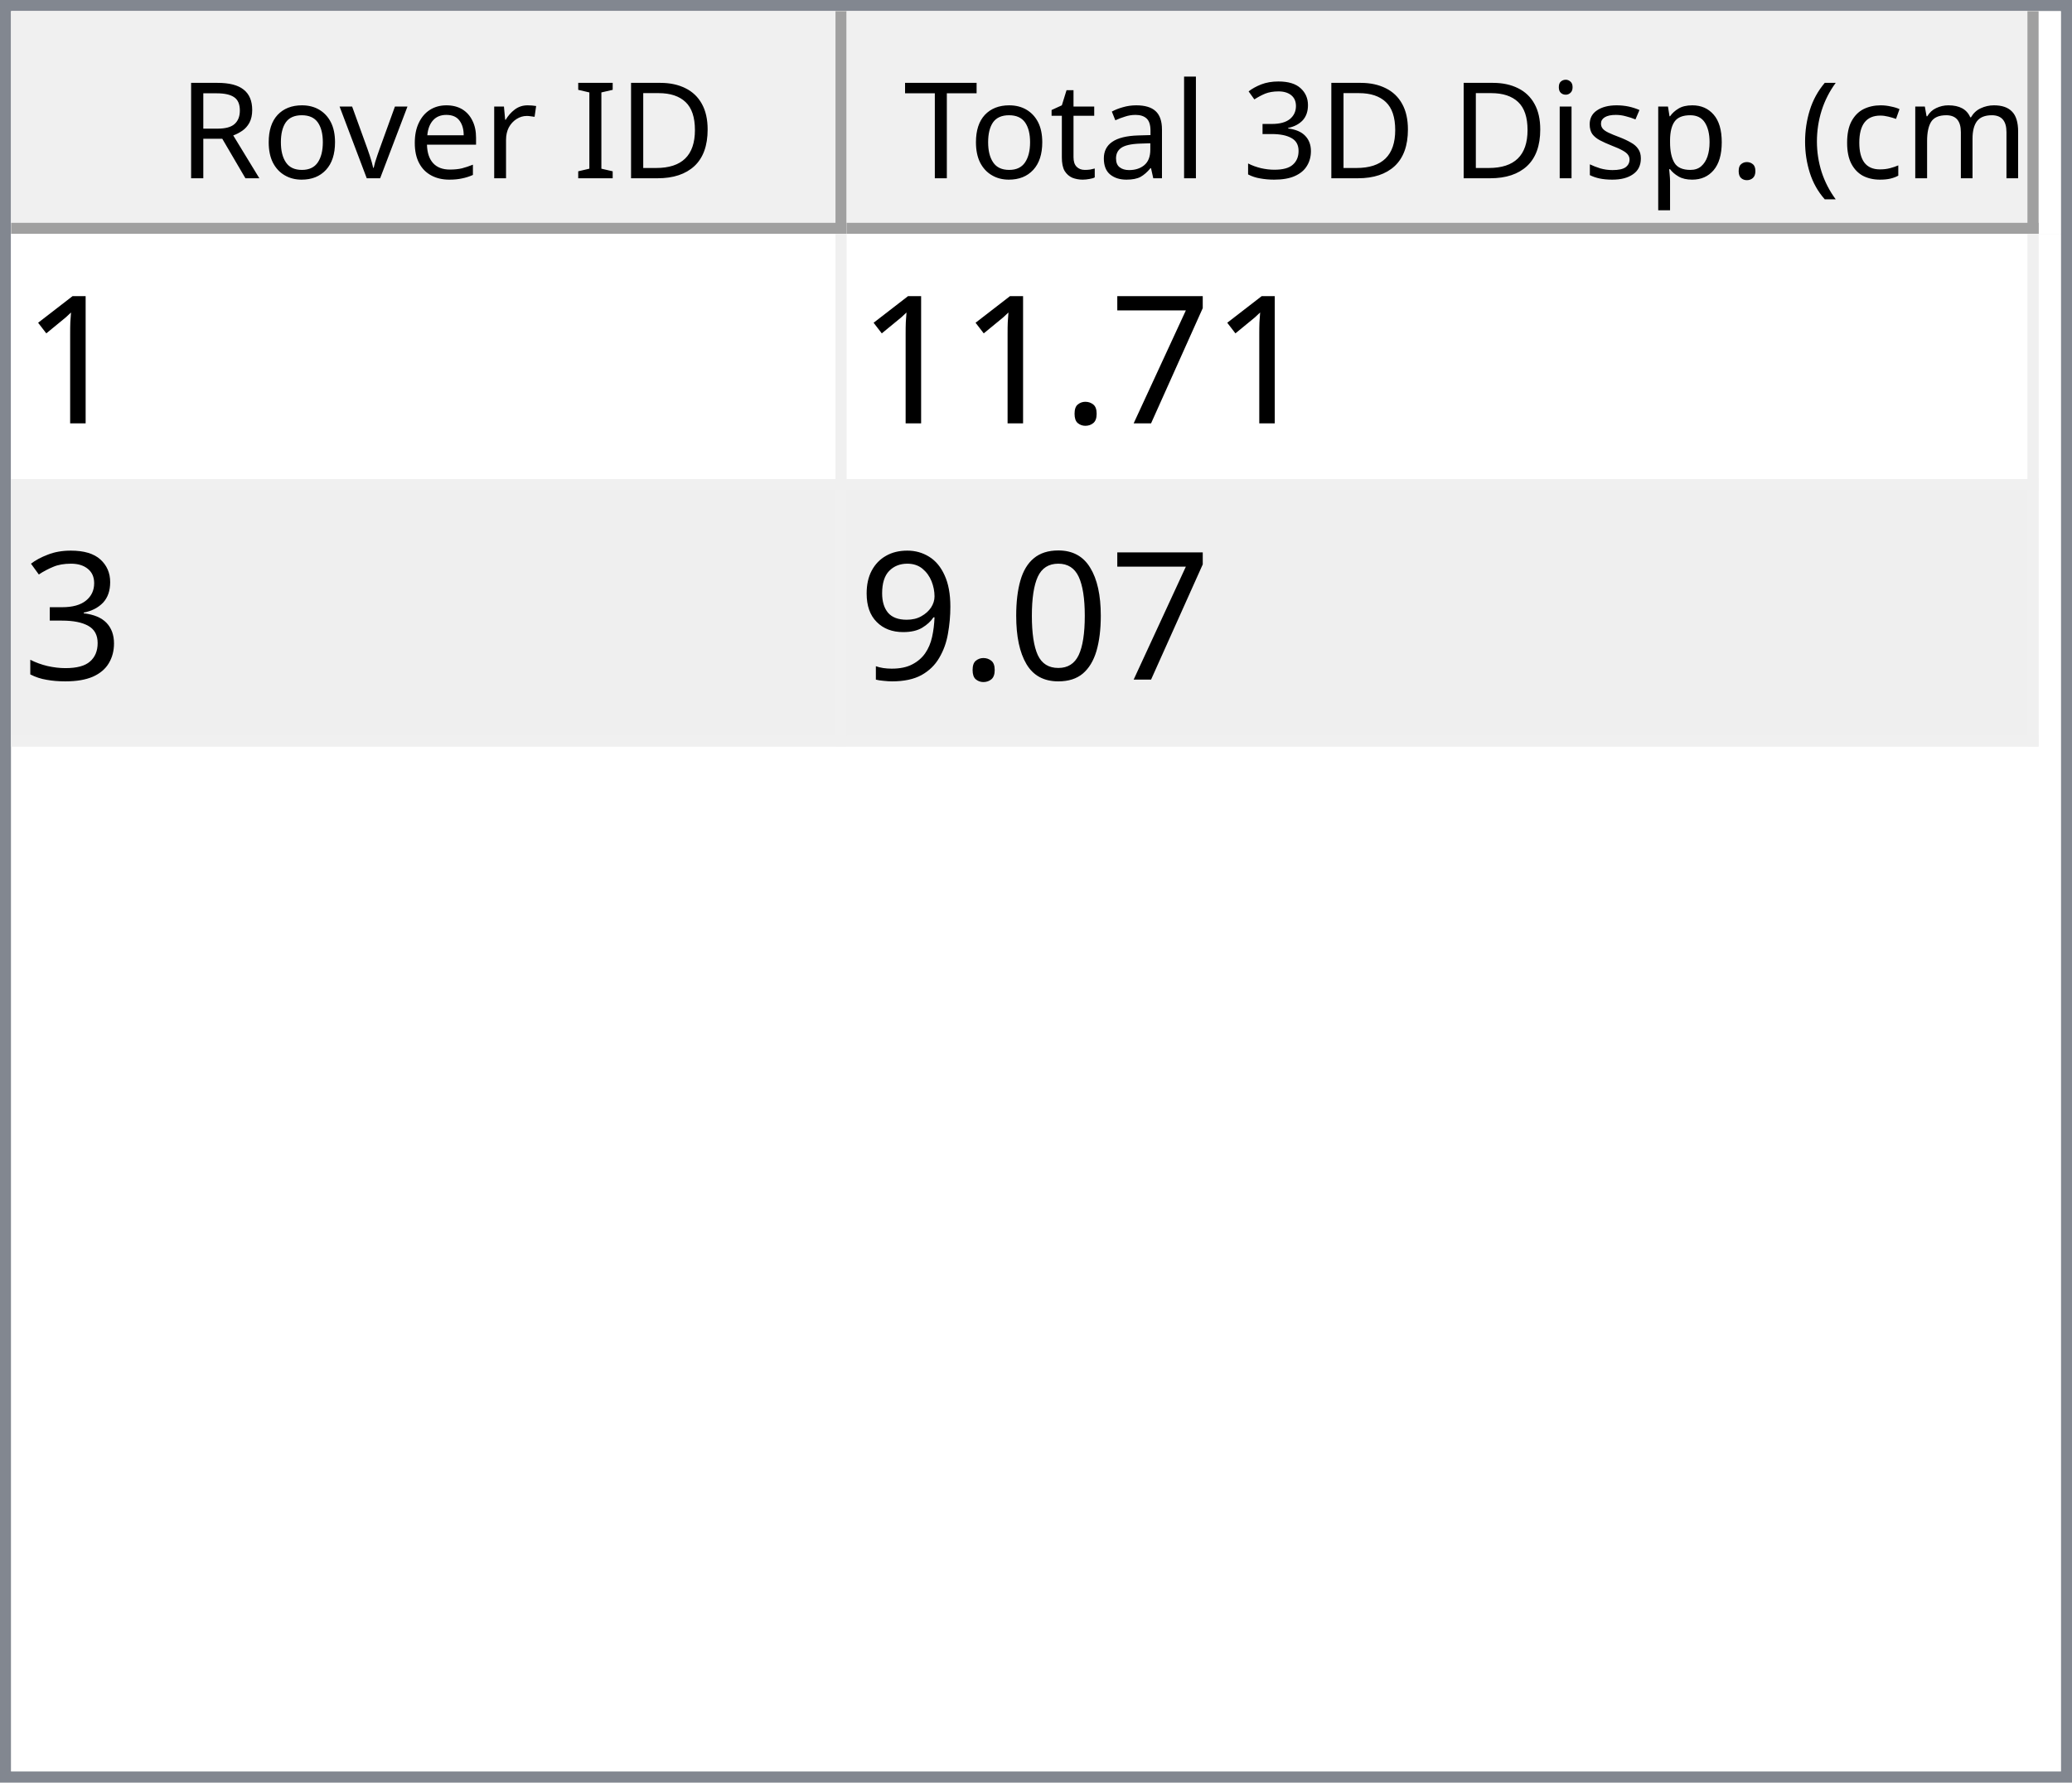
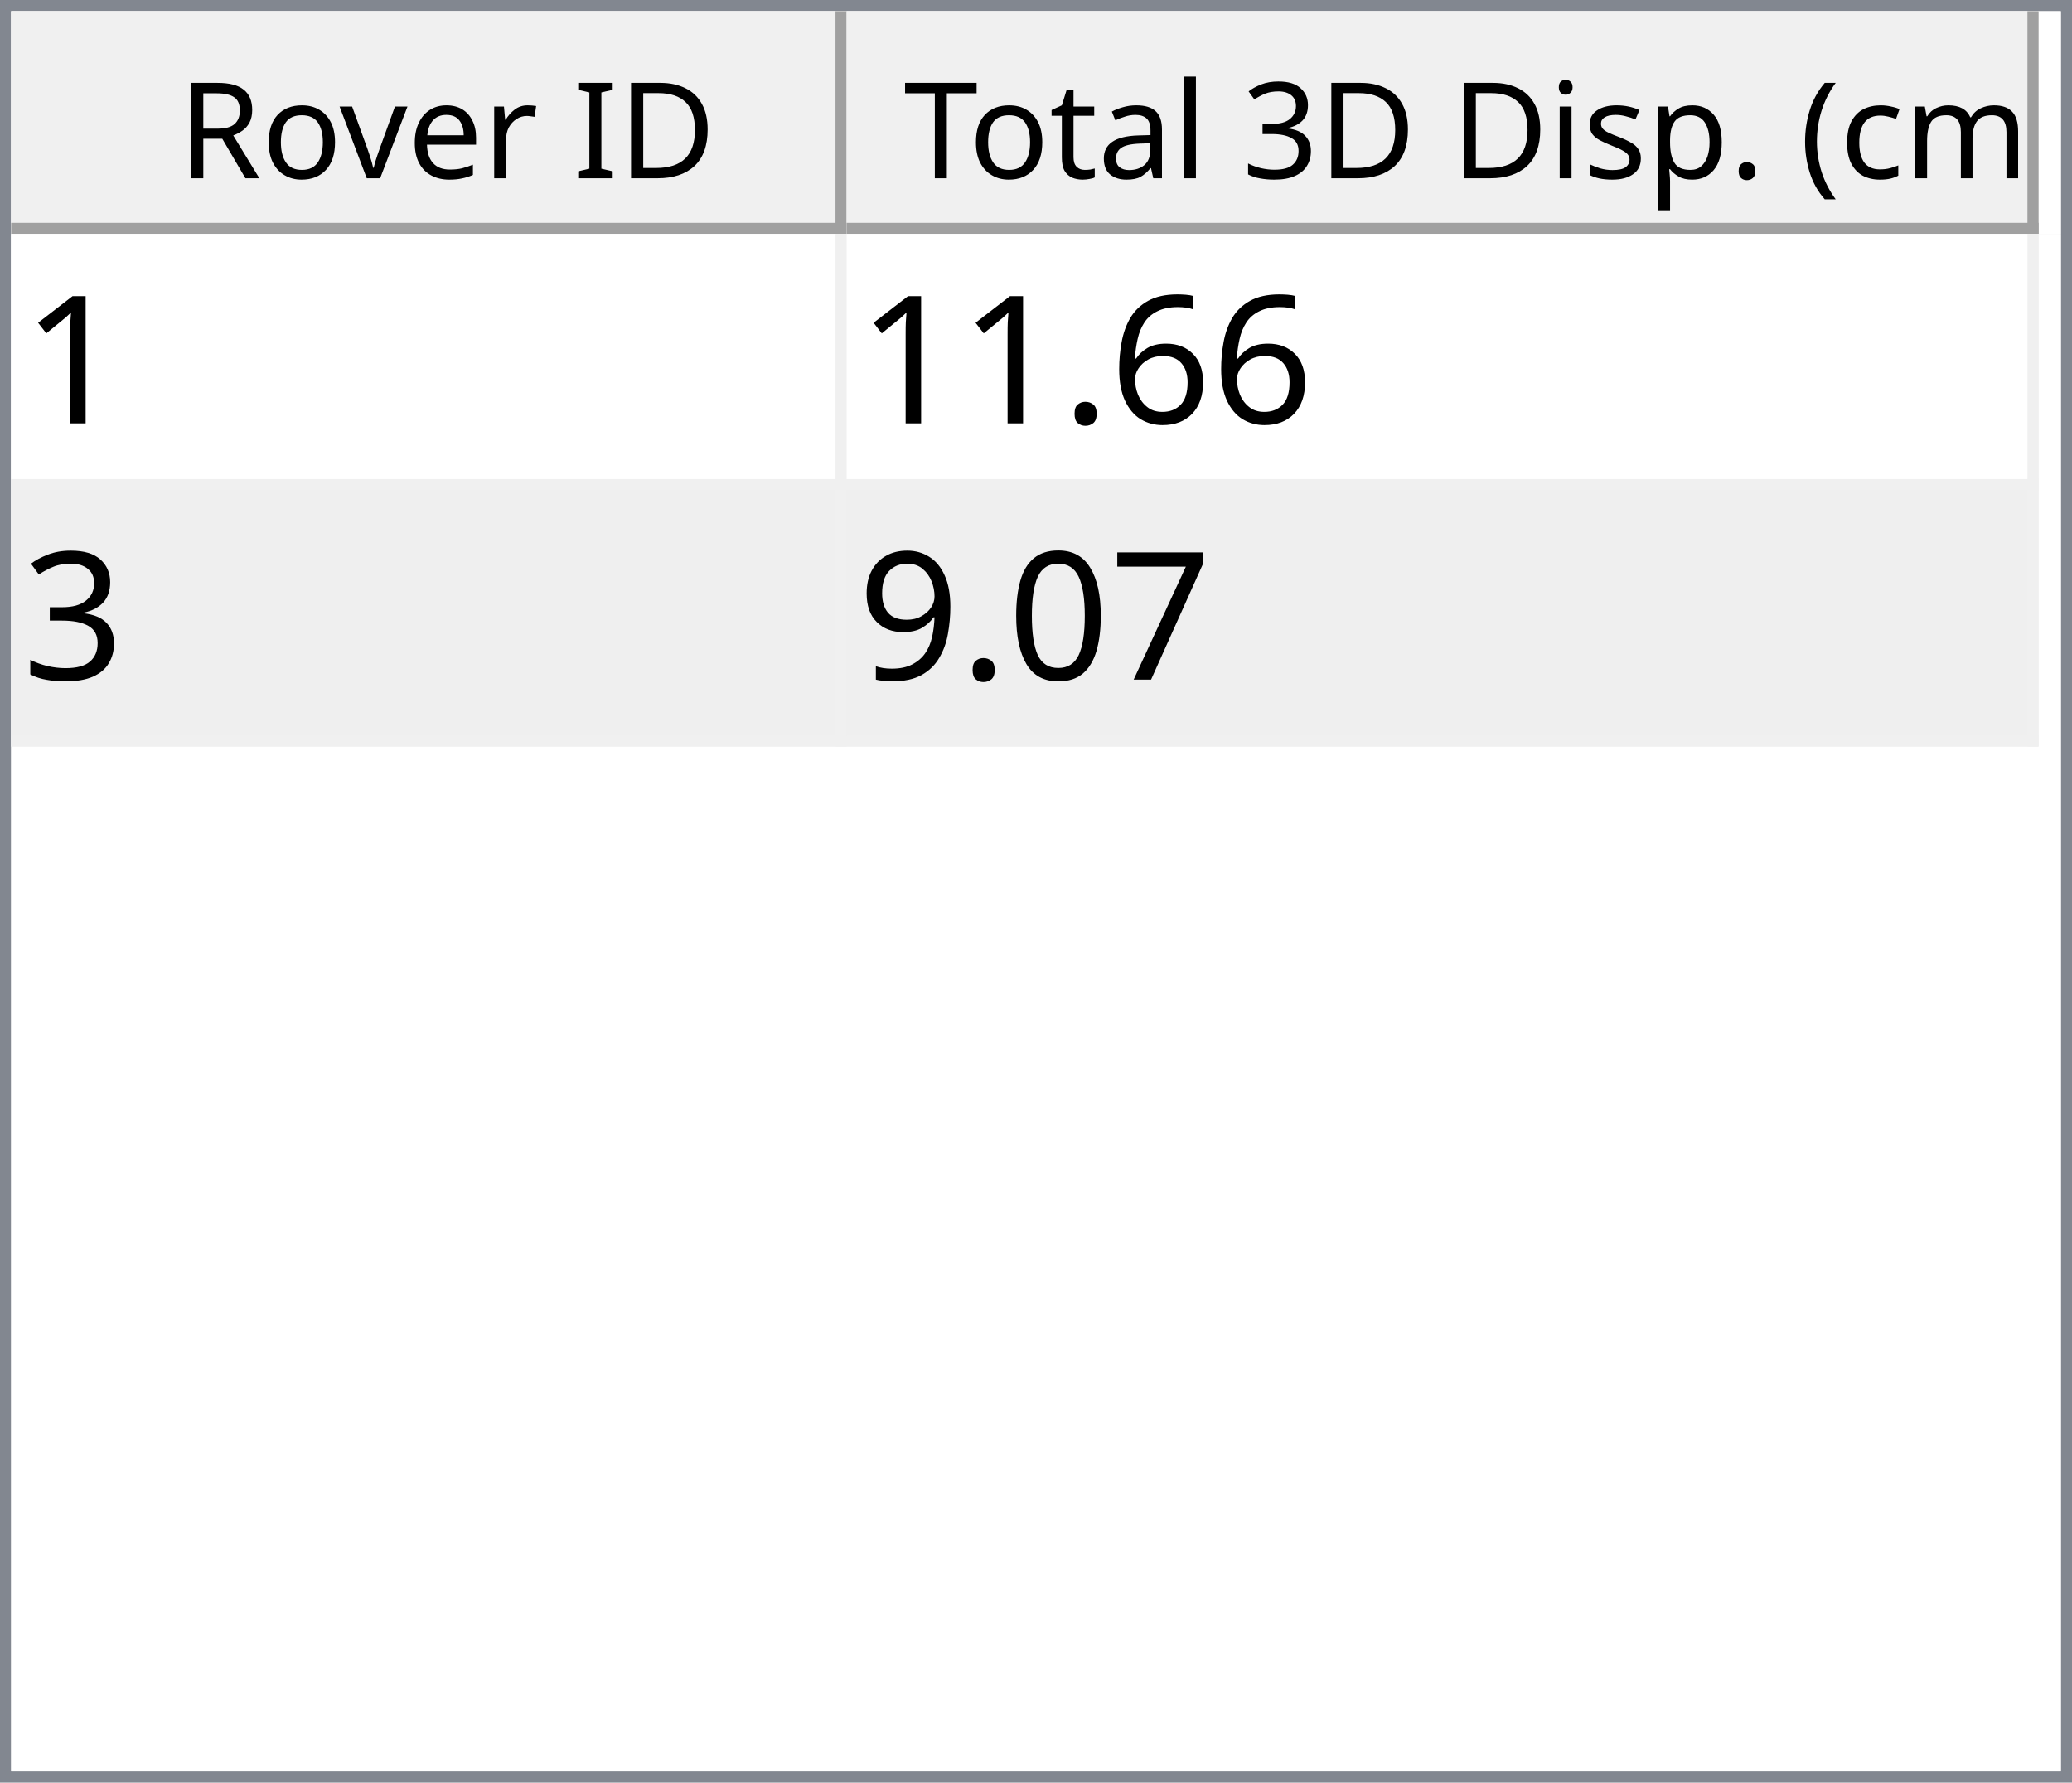
<svg xmlns="http://www.w3.org/2000/svg" style="fill-opacity:1; color-rendering:auto; color-interpolation:auto; text-rendering:auto; stroke:black; stroke-linecap:square; stroke-miterlimit:10; shape-rendering:auto; stroke-opacity:1; fill:black; stroke-dasharray:none; font-weight:normal; stroke-width:1; font-family:'Dialog'; font-style:normal; stroke-linejoin:miter; font-size:12px; stroke-dashoffset:0; image-rendering:auto;" width="186" height="160">
  <defs id="genericDefs" />
  <g>
    <defs id="defs1">
      <clipPath clipPathUnits="userSpaceOnUse" id="clipPath1">
        <path d="M0 0 L186 0 L186 160 L0 160 L0 0 Z" />
      </clipPath>
      <clipPath clipPathUnits="userSpaceOnUse" id="clipPath2">
        <path d="M0 0 L0 160 L186 160 L186 0 Z" />
      </clipPath>
      <clipPath clipPathUnits="userSpaceOnUse" id="clipPath3">
        <path d="M0 0 L0 20 L184 20 L184 0 Z" />
      </clipPath>
      <clipPath clipPathUnits="userSpaceOnUse" id="clipPath4">
        <path d="M0 0 L0 20 L75 20 L75 0 Z" />
      </clipPath>
      <clipPath clipPathUnits="userSpaceOnUse" id="clipPath5">
        <path d="M1 1 L1 19 L74 19 L74 1 Z" />
      </clipPath>
      <clipPath clipPathUnits="userSpaceOnUse" id="clipPath6">
        <path d="M0 0 L0 18 L73 18 L73 0 Z" />
      </clipPath>
      <clipPath clipPathUnits="userSpaceOnUse" id="clipPath7">
        <path d="M-0.5 -0.5 L-0.5 19.5 L74.5 19.5 L74.5 -0.5 Z" />
      </clipPath>
      <clipPath clipPathUnits="userSpaceOnUse" id="clipPath8">
        <path d="M0 0 L0 20 L107 20 L107 0 Z" />
      </clipPath>
      <clipPath clipPathUnits="userSpaceOnUse" id="clipPath9">
        <path d="M1 1 L1 19 L106 19 L106 1 Z" />
      </clipPath>
      <clipPath clipPathUnits="userSpaceOnUse" id="clipPath10">
        <path d="M0 0 L0 18 L105 18 L105 0 Z" />
      </clipPath>
      <clipPath clipPathUnits="userSpaceOnUse" id="clipPath11">
        <path d="M-0.5 -0.5 L-0.5 19.5 L106.5 19.5 L106.5 -0.5 Z" />
      </clipPath>
      <clipPath clipPathUnits="userSpaceOnUse" id="clipPath12">
        <path d="M0 0 L0 138 L184 138 L184 0 Z" />
      </clipPath>
      <clipPath clipPathUnits="userSpaceOnUse" id="clipPath13">
        <path d="M0 0 L0 46 L182 46 L182 0 Z" />
      </clipPath>
      <clipPath clipPathUnits="userSpaceOnUse" id="clipPath14">
        <path d="M-0.5 -0.5 L-0.5 45.5 L181.5 45.5 L181.5 -0.5 Z" />
      </clipPath>
      <clipPath clipPathUnits="userSpaceOnUse" id="clipPath15">
        <path d="M0 0 L0 22 L74 22 L74 0 Z" />
      </clipPath>
      <clipPath clipPathUnits="userSpaceOnUse" id="clipPath16">
        <path d="M0 0 L0 22 L106 22 L106 0 Z" />
      </clipPath>
      <font horiz-adv-x="64.551" id="font1">
        <font-face ascent="107.91" descent="25.098" units-per-em="100" style="font-style:normal; font-family:Segoe UI; font-weight:normal;" />
        <missing-glyph horiz-adv-x="64.551" d="M8.109 0 L8.109 68.266 L56.453 68.266 L56.453 0 L8.109 0 ZM15.328 7.234 L49.219 7.234 L49.219 61.031 L15.328 61.031 L15.328 7.234 Z" />
        <glyph unicode="D" horiz-adv-x="70.117" d="M9.188 0 L9.188 70.016 L28.516 70.016 Q65.531 70.016 65.531 35.891 Q65.531 19.672 55.25 9.836 Q44.969 0 27.734 0 L9.188 0 ZM17.391 62.594 L17.391 7.422 L27.828 7.422 Q41.609 7.422 49.273 14.797 Q56.938 22.172 56.938 35.688 Q56.938 62.594 28.328 62.594 L17.391 62.594 Z" />
        <glyph unicode="I" horiz-adv-x="26.611" d="M17.391 0 L9.188 0 L9.188 70.016 L17.391 70.016 L17.391 0 Z" />
        <glyph unicode=" " horiz-adv-x="27.393" d="" />
        <glyph unicode="r" horiz-adv-x="34.766" d="M34.188 41.891 Q32.078 43.5 28.125 43.5 Q23 43.5 19.555 38.672 Q16.109 33.844 16.109 25.484 L16.109 0 L8.109 0 L8.109 50 L16.109 50 L16.109 39.703 L16.312 39.703 Q18.016 44.969 21.531 47.922 Q25.047 50.875 29.391 50.875 Q32.516 50.875 34.188 50.203 L34.188 41.891 Z" />
        <glyph unicode="e" horiz-adv-x="52.295" d="M48.297 23 L12.984 23 Q13.188 14.656 17.484 10.109 Q21.781 5.562 29.297 5.562 Q37.75 5.562 44.828 11.141 L44.828 3.609 Q38.234 -1.172 27.391 -1.172 Q16.797 -1.172 10.742 5.641 Q4.688 12.453 4.688 24.812 Q4.688 36.469 11.305 43.82 Q17.922 51.172 27.734 51.172 Q37.547 51.172 42.922 44.828 Q48.297 38.484 48.297 27.203 L48.297 23 ZM40.094 29.781 Q40.047 36.719 36.75 40.578 Q33.453 44.438 27.594 44.438 Q21.922 44.438 17.969 40.383 Q14.016 36.328 13.094 29.781 L40.094 29.781 Z" />
        <glyph unicode="v" horiz-adv-x="47.9" d="M47.406 50 L27.484 0 L19.625 0 L0.688 50 L9.469 50 L22.172 13.672 Q23.578 9.672 23.922 6.688 L24.125 6.688 Q24.609 10.453 25.688 13.484 L38.969 50 L47.406 50 Z" />
        <glyph unicode="o" horiz-adv-x="58.594" d="M29 -1.172 Q17.922 -1.172 11.305 5.836 Q4.688 12.844 4.688 24.422 Q4.688 37.016 11.57 44.094 Q18.453 51.172 30.172 51.172 Q41.359 51.172 47.633 44.289 Q53.906 37.406 53.906 25.203 Q53.906 13.234 47.141 6.031 Q40.375 -1.172 29 -1.172 ZM29.594 44.438 Q21.875 44.438 17.383 39.188 Q12.891 33.938 12.891 24.703 Q12.891 15.828 17.43 10.695 Q21.969 5.562 29.594 5.562 Q37.359 5.562 41.531 10.594 Q45.703 15.625 45.703 24.906 Q45.703 34.281 41.531 39.359 Q37.359 44.438 29.594 44.438 Z" />
        <glyph unicode="R" horiz-adv-x="59.814" d="M59.375 0 L49.609 0 L37.891 19.625 Q36.281 22.359 34.766 24.289 Q33.25 26.219 31.664 27.438 Q30.078 28.656 28.25 29.219 Q26.422 29.781 24.125 29.781 L17.391 29.781 L17.391 0 L9.188 0 L9.188 70.016 L30.078 70.016 Q34.672 70.016 38.555 68.867 Q42.438 67.719 45.289 65.375 Q48.141 63.031 49.758 59.547 Q51.375 56.062 51.375 51.375 Q51.375 47.703 50.273 44.656 Q49.172 41.609 47.148 39.211 Q45.125 36.812 42.266 35.133 Q39.406 33.453 35.844 32.516 L35.844 32.328 Q37.594 31.547 38.891 30.547 Q40.188 29.547 41.359 28.18 Q42.531 26.812 43.68 25.078 Q44.828 23.344 46.234 21.047 L59.375 0 ZM17.391 62.594 L17.391 37.203 L28.516 37.203 Q31.594 37.203 34.203 38.133 Q36.812 39.062 38.719 40.797 Q40.625 42.531 41.703 45.047 Q42.781 47.562 42.781 50.688 Q42.781 56.297 39.141 59.445 Q35.5 62.594 28.609 62.594 L17.391 62.594 Z" />
        <glyph unicode=")" horiz-adv-x="30.176" d="M8.297 -15.922 L1.172 -15.922 Q16.406 2.344 16.406 26.812 Q16.406 51.469 1.078 70.016 L8.297 70.016 Q23.531 52.156 23.531 26.703 Q23.531 1.375 8.297 -15.922 Z" />
        <glyph unicode="m" horiz-adv-x="86.133" d="M79.109 0 L71.094 0 L71.094 28.719 Q71.094 37.016 68.531 40.727 Q65.969 44.438 59.906 44.438 Q54.781 44.438 51.195 39.75 Q47.609 35.062 47.609 28.516 L47.609 0 L39.594 0 L39.594 29.688 Q39.594 44.438 28.219 44.438 Q22.953 44.438 19.531 40.016 Q16.109 35.594 16.109 28.516 L16.109 0 L8.109 0 L8.109 50 L16.109 50 L16.109 42.094 L16.312 42.094 Q21.625 51.172 31.844 51.172 Q36.969 51.172 40.773 48.312 Q44.578 45.453 46 40.828 Q51.562 51.172 62.594 51.172 Q79.109 51.172 79.109 30.812 L79.109 0 Z" />
        <glyph unicode="c" horiz-adv-x="46.191" d="M42.188 2.297 Q36.422 -1.172 28.516 -1.172 Q17.828 -1.172 11.258 5.789 Q4.688 12.75 4.688 23.828 Q4.688 36.188 11.766 43.68 Q18.844 51.172 30.672 51.172 Q37.25 51.172 42.281 48.734 L42.281 40.531 Q36.719 44.438 30.375 44.438 Q22.703 44.438 17.797 38.945 Q12.891 33.453 12.891 24.516 Q12.891 15.719 17.508 10.641 Q22.125 5.562 29.891 5.562 Q36.422 5.562 42.188 9.906 L42.188 2.297 Z" />
        <glyph unicode="(" horiz-adv-x="30.176" d="M29.109 -15.922 L21.969 -15.922 Q6.844 1.375 6.844 26.703 Q6.844 52.156 21.969 70.016 L29.203 70.016 Q13.875 51.469 13.875 26.812 Q13.875 2.344 29.109 -15.922 Z" />
        <glyph unicode="." horiz-adv-x="21.68" d="M10.891 -1.078 Q8.641 -1.078 7.055 0.539 Q5.469 2.156 5.469 4.391 Q5.469 6.641 7.055 8.273 Q8.641 9.906 10.891 9.906 Q13.188 9.906 14.797 8.273 Q16.406 6.641 16.406 4.391 Q16.406 2.156 14.797 0.539 Q13.188 -1.078 10.891 -1.078 Z" />
        <glyph unicode="p" horiz-adv-x="58.789" d="M16.312 7.234 L16.109 7.234 L16.109 -23 L8.109 -23 L8.109 50 L16.109 50 L16.109 41.219 L16.312 41.219 Q22.219 51.172 33.594 51.172 Q43.266 51.172 48.688 44.461 Q54.109 37.75 54.109 26.469 Q54.109 13.922 48 6.375 Q41.891 -1.172 31.297 -1.172 Q21.578 -1.172 16.312 7.234 ZM16.109 27.391 L16.109 20.406 Q16.109 14.203 20.141 9.883 Q24.172 5.562 30.375 5.562 Q37.641 5.562 41.773 11.133 Q45.906 16.703 45.906 26.609 Q45.906 34.969 42.047 39.703 Q38.188 44.438 31.594 44.438 Q24.609 44.438 20.359 39.578 Q16.109 34.719 16.109 27.391 Z" />
        <glyph unicode="s" horiz-adv-x="42.432" d="M5.078 1.812 L5.078 10.406 Q11.625 5.562 19.484 5.562 Q30.031 5.562 30.031 12.594 Q30.031 14.594 29.125 15.992 Q28.219 17.391 26.68 18.461 Q25.141 19.531 23.07 20.383 Q21 21.234 18.609 22.172 Q15.281 23.484 12.766 24.828 Q10.25 26.172 8.57 27.859 Q6.891 29.547 6.031 31.695 Q5.172 33.844 5.172 36.719 Q5.172 40.234 6.789 42.945 Q8.406 45.656 11.086 47.484 Q13.766 49.312 17.211 50.242 Q20.656 51.172 24.312 51.172 Q30.812 51.172 35.938 48.922 L35.938 40.828 Q30.422 44.438 23.25 44.438 Q21 44.438 19.195 43.922 Q17.391 43.406 16.094 42.477 Q14.797 41.547 14.086 40.258 Q13.375 38.969 13.375 37.406 Q13.375 35.453 14.086 34.133 Q14.797 32.812 16.164 31.789 Q17.531 30.766 19.484 29.938 Q21.438 29.109 23.922 28.125 Q27.25 26.859 29.883 25.516 Q32.516 24.172 34.375 22.484 Q36.234 20.797 37.234 18.602 Q38.234 16.406 38.234 13.375 Q38.234 9.672 36.602 6.938 Q34.969 4.203 32.234 2.398 Q29.5 0.594 25.93 -0.289 Q22.359 -1.172 18.453 -1.172 Q10.75 -1.172 5.078 1.812 Z" />
        <glyph unicode="i" horiz-adv-x="24.219" d="M12.203 62.703 Q10.062 62.703 8.547 64.164 Q7.031 65.625 7.031 67.875 Q7.031 70.125 8.547 71.609 Q10.062 73.094 12.203 73.094 Q14.406 73.094 15.945 71.609 Q17.484 70.125 17.484 67.875 Q17.484 65.719 15.945 64.211 Q14.406 62.703 12.203 62.703 ZM16.109 0 L8.109 0 L8.109 50 L16.109 50 L16.109 0 Z" />
        <glyph unicode="3" horiz-adv-x="53.906" d="M46.531 19.828 Q46.531 15.094 44.75 11.211 Q42.969 7.328 39.719 4.57 Q36.469 1.812 31.93 0.297 Q27.391 -1.219 21.922 -1.219 Q11.922 -1.219 6 2.594 L6 11.188 Q13.094 5.609 22.219 5.609 Q25.875 5.609 28.828 6.539 Q31.781 7.469 33.906 9.227 Q36.031 10.984 37.18 13.477 Q38.328 15.969 38.328 19.094 Q38.328 32.812 18.797 32.812 L12.984 32.812 L12.984 39.594 L18.5 39.594 Q35.797 39.594 35.797 52.484 Q35.797 64.406 22.609 64.406 Q15.188 64.406 8.688 59.422 L8.688 67.188 Q15.375 71.188 24.609 71.188 Q29 71.188 32.57 69.969 Q36.141 68.75 38.68 66.555 Q41.219 64.359 42.609 61.281 Q44 58.203 44 54.5 Q44 40.672 30.031 36.719 L30.031 36.531 Q33.594 36.141 36.625 34.797 Q39.656 33.453 41.852 31.305 Q44.047 29.156 45.289 26.25 Q46.531 23.344 46.531 19.828 Z" />
        <glyph unicode="l" horiz-adv-x="24.219" d="M16.109 0 L8.109 0 L8.109 74.031 L16.109 74.031 L16.109 0 Z" />
        <glyph unicode="a" horiz-adv-x="50.879" d="M43.891 0 L35.891 0 L35.891 7.812 L35.688 7.812 Q30.469 -1.172 20.312 -1.172 Q12.844 -1.172 8.617 2.781 Q4.391 6.734 4.391 13.281 Q4.391 27.297 20.906 29.594 L35.891 31.688 Q35.891 44.438 25.594 44.438 Q16.547 44.438 9.281 38.281 L9.281 46.484 Q16.656 51.172 26.266 51.172 Q43.891 51.172 43.891 32.516 L43.891 0 ZM35.891 25.297 L23.828 23.641 Q18.266 22.859 15.43 20.875 Q12.594 18.891 12.594 13.875 Q12.594 10.203 15.211 7.883 Q17.828 5.562 22.172 5.562 Q28.125 5.562 32.008 9.742 Q35.891 13.922 35.891 20.312 L35.891 25.297 Z" />
        <glyph unicode="t" horiz-adv-x="33.887" d="M31.297 0.484 Q28.469 -1.078 23.828 -1.078 Q10.688 -1.078 10.688 13.578 L10.688 43.172 L2.094 43.172 L2.094 50 L10.688 50 L10.688 62.203 L18.703 64.797 L18.703 50 L31.297 50 L31.297 43.172 L18.703 43.172 L18.703 14.984 Q18.703 9.969 20.414 7.82 Q22.125 5.672 26.078 5.672 Q29.109 5.672 31.297 7.328 L31.297 0.484 Z" />
        <glyph unicode="T" horiz-adv-x="52.393" d="M50.594 62.594 L30.375 62.594 L30.375 0 L22.172 0 L22.172 62.594 L2 62.594 L2 70.016 L50.594 70.016 L50.594 62.594 Z" />
      </font>
      <font horiz-adv-x="75.0" id="font2">
        <font-face ascent="100.537" descent="21.973" units-per-em="100" style="font-style:normal; font-family:sans-serif; font-weight:normal;" />
        <missing-glyph horiz-adv-x="75.0" d="M12.5 0 L12.5 62.5 L62.5 62.5 L62.5 0 L12.5 0 ZM14.062 1.562 L60.938 1.562 L60.938 60.938 L14.062 60.938 L14.062 1.562 Z" />
        <glyph unicode="1" horiz-adv-x="55.615" d="M37.25 0 L28.469 0 L28.469 56 Q25.297 52.984 20.141 49.953 Q14.984 46.922 10.891 45.406 L10.891 53.906 Q18.266 57.375 23.781 62.305 Q29.297 67.234 31.594 71.875 L37.25 71.875 L37.25 0 Z" />
-         <glyph unicode="7" horiz-adv-x="55.615" d="M4.734 62.203 L4.734 70.656 L51.078 70.656 L51.078 63.812 Q44.234 56.547 37.523 44.484 Q30.812 32.422 27.156 19.672 Q24.516 10.688 23.781 0 L14.75 0 Q14.891 8.453 18.062 20.414 Q21.234 32.375 27.172 43.484 Q33.109 54.594 39.797 62.203 L4.734 62.203 Z" />
+         <glyph unicode="6" horiz-adv-x="55.615" d="M49.75 54.047 L41.016 53.375 Q39.844 58.547 37.703 60.891 Q34.125 64.656 28.906 64.656 Q24.703 64.656 21.531 62.312 Q17.391 59.281 14.992 53.469 Q12.594 47.656 12.5 36.922 Q15.672 41.75 20.266 44.094 Q24.859 46.438 29.891 46.438 Q38.672 46.438 44.852 39.969 Q51.031 33.5 51.031 23.25 Q51.031 16.5 48.125 10.719 Q45.219 4.938 40.141 1.859 Q35.062 -1.219 28.609 -1.219 Q17.625 -1.219 10.695 6.859 Q3.766 14.938 3.766 33.5 Q3.766 54.25 11.422 63.672 Q18.109 71.875 29.438 71.875 Q37.891 71.875 43.289 67.141 Q48.688 62.406 49.75 54.047 ZM13.875 23.188 Q13.875 18.656 15.797 14.508 Q17.719 10.359 21.188 8.18 Q24.656 6 28.469 6 Q34.031 6 38.039 10.492 Q42.047 14.984 42.047 22.703 Q42.047 30.125 38.086 34.398 Q34.125 38.672 28.125 38.672 Q22.172 38.672 18.023 34.398 Q13.875 30.125 13.875 23.188 Z" />
        <glyph unicode="." horiz-adv-x="27.783" d="M9.078 0 L9.078 10.016 L19.094 10.016 L19.094 0 L9.078 0 Z" />
        <glyph unicode="3" horiz-adv-x="55.615" d="M4.203 18.891 L12.984 20.062 Q14.5 12.594 18.141 9.297 Q21.781 6 27 6 Q33.203 6 37.477 10.297 Q41.75 14.594 41.75 20.953 Q41.75 27 37.797 30.93 Q33.844 34.859 27.734 34.859 Q25.25 34.859 21.531 33.891 L22.516 41.609 Q23.391 41.5 23.922 41.5 Q29.547 41.5 34.039 44.43 Q38.531 47.359 38.531 53.469 Q38.531 58.297 35.258 61.477 Q31.984 64.656 26.812 64.656 Q21.688 64.656 18.266 61.43 Q14.844 58.203 13.875 51.766 L5.078 53.328 Q6.688 62.156 12.398 67.016 Q18.109 71.875 26.609 71.875 Q32.469 71.875 37.398 69.359 Q42.328 66.844 44.945 62.5 Q47.562 58.156 47.562 53.266 Q47.562 48.641 45.07 44.828 Q42.578 41.016 37.703 38.766 Q44.047 37.312 47.562 32.695 Q51.078 28.078 51.078 21.141 Q51.078 11.766 44.242 5.25 Q37.406 -1.266 26.953 -1.266 Q17.531 -1.266 11.305 4.352 Q5.078 9.969 4.203 18.891 Z" />
+         <glyph unicode="7" horiz-adv-x="55.615" d="M4.734 62.203 L4.734 70.656 L51.078 70.656 L51.078 63.812 Q44.234 56.547 37.523 44.484 Q30.812 32.422 27.156 19.672 Q24.516 10.688 23.781 0 L14.75 0 Q14.891 8.453 18.062 20.414 Q21.234 32.375 27.172 43.484 Q33.109 54.594 39.797 62.203 L4.734 62.203 Z" />
        <glyph unicode="0" horiz-adv-x="55.615" d="M4.156 35.297 Q4.156 48 6.766 55.742 Q9.375 63.484 14.523 67.68 Q19.672 71.875 27.484 71.875 Q33.25 71.875 37.594 69.555 Q41.938 67.234 44.773 62.867 Q47.609 58.5 49.219 52.227 Q50.828 45.953 50.828 35.297 Q50.828 22.703 48.242 14.969 Q45.656 7.234 40.508 3.008 Q35.359 -1.219 27.484 -1.219 Q17.141 -1.219 11.234 6.203 Q4.156 15.141 4.156 35.297 ZM13.188 35.297 Q13.188 17.672 17.312 11.836 Q21.438 6 27.484 6 Q33.547 6 37.672 11.859 Q41.797 17.719 41.797 35.297 Q41.797 52.984 37.672 58.789 Q33.547 64.594 27.391 64.594 Q21.344 64.594 17.719 59.469 Q13.188 52.938 13.188 35.297 Z" />
        <glyph unicode="9" horiz-adv-x="55.615" d="M5.469 16.547 L13.922 17.328 Q14.984 11.375 18.016 8.688 Q21.047 6 25.781 6 Q29.828 6 32.883 7.859 Q35.938 9.719 37.891 12.82 Q39.844 15.922 41.164 21.195 Q42.484 26.469 42.484 31.938 Q42.484 32.516 42.438 33.688 Q39.797 29.5 35.234 26.883 Q30.672 24.266 25.344 24.266 Q16.453 24.266 10.305 30.711 Q4.156 37.156 4.156 47.703 Q4.156 58.594 10.578 65.234 Q17 71.875 26.656 71.875 Q33.641 71.875 39.43 68.117 Q45.219 64.359 48.219 57.398 Q51.219 50.438 51.219 37.25 Q51.219 23.531 48.242 15.406 Q45.266 7.281 39.383 3.031 Q33.5 -1.219 25.594 -1.219 Q17.188 -1.219 11.867 3.445 Q6.547 8.109 5.469 16.547 ZM41.453 48.141 Q41.453 55.719 37.43 60.156 Q33.406 64.594 27.734 64.594 Q21.875 64.594 17.531 59.812 Q13.188 55.031 13.188 47.406 Q13.188 40.578 17.312 36.305 Q21.438 32.031 27.484 32.031 Q33.594 32.031 37.523 36.305 Q41.453 40.578 41.453 48.141 Z" />
      </font>
    </defs>
    <g style="fill:white; stroke:white;">
      <rect x="0" y="0" width="186" style="clip-path:url(#clipPath1); stroke:none;" height="160" />
    </g>
    <g style="fill:white; text-rendering:optimizeSpeed; color-rendering:optimizeSpeed; image-rendering:optimizeSpeed; shape-rendering:crispEdges; stroke:white; color-interpolation:sRGB;">
      <rect x="0" width="186" height="160" y="0" style="stroke:none;" />
      <path style="stroke:none;" d="M0 160 L186 160 L186 0 L0 0 Z" />
    </g>
    <g style="fill:rgb(240,240,240); font-family:'Segoe UI'; stroke:rgb(240,240,240);">
      <rect x="0" y="0" width="186" style="clip-path:url(#clipPath2); stroke:none;" height="160" />
    </g>
    <g style="fill:rgb(130,135,144); font-family:'Segoe UI'; stroke:rgb(130,135,144);">
      <path d="M0 0 L186 0 L186 160 L0 160 L0 0 ZM1 1 L185 1 L185 159 L1 159 L1 1 Z" style="fill-rule:evenodd; clip-path:url(#clipPath2); stroke:none;" />
    </g>
    <g style="fill:white; font-family:'Segoe UI'; stroke:white;" transform="translate(1,1)">
      <rect x="0" y="0" width="184" style="clip-path:url(#clipPath3); stroke:none;" height="20" />
    </g>
    <g style="fill:rgb(240,240,240); font-family:'Segoe UI'; stroke:rgb(240,240,240);" transform="translate(1,1)">
      <rect x="0" y="0" width="75" style="clip-path:url(#clipPath4); stroke:none;" height="20" />
    </g>
    <g style="font-family:'Segoe UI';" transform="translate(2,2)">
      <text x="14" xml:space="preserve" y="14" style="clip-path:url(#clipPath6); stroke:none;">Rover ID</text>
    </g>
    <g style="fill:rgb(160,160,160); font-family:'Segoe UI'; stroke:rgb(160,160,160); stroke-linejoin:bevel;" transform="translate(1.5,1.5)">
      <line x1="74" x2="74" y1="0" style="fill:none; clip-path:url(#clipPath7);" y2="19" />
    </g>
    <g style="fill:rgb(160,160,160); font-family:'Segoe UI'; stroke:rgb(160,160,160); stroke-linejoin:bevel;" transform="matrix(1,0,0,1,1,1) translate(0.5,0.5)">
      <line x1="0" x2="74" y1="19" style="fill:none; clip-path:url(#clipPath7);" y2="19" />
    </g>
    <g style="fill:rgb(240,240,240); font-family:'Segoe UI'; stroke:rgb(240,240,240);" transform="translate(76,1)">
      <rect x="0" y="0" width="107" style="clip-path:url(#clipPath8); stroke:none;" height="20" />
    </g>
    <g style="font-family:'Segoe UI';" transform="translate(77,2)">
      <text x="1" xml:space="preserve" y="14" style="clip-path:url(#clipPath10); stroke:none;"> Total 3D Disp. (cm)</text>
    </g>
    <g style="fill:rgb(160,160,160); font-family:'Segoe UI'; stroke:rgb(160,160,160); stroke-linejoin:bevel;" transform="translate(76.5,1.5)">
      <line x1="106" x2="106" y1="0" style="fill:none; clip-path:url(#clipPath11);" y2="19" />
    </g>
    <g style="fill:rgb(160,160,160); font-family:'Segoe UI'; stroke:rgb(160,160,160); stroke-linejoin:bevel;" transform="matrix(1,0,0,1,76,1) translate(0.5,0.5)">
      <line x1="0" x2="106" y1="19" style="fill:none; clip-path:url(#clipPath11);" y2="19" />
    </g>
    <g style="fill:white; font-family:'Segoe UI'; stroke:white;" transform="translate(1,21)">
      <rect x="0" y="0" width="184" style="clip-path:url(#clipPath12); stroke:none;" height="138" />
    </g>
    <g style="fill:rgb(240,240,240); font-size:16px; font-family:sans-serif; stroke:rgb(240,240,240);" transform="translate(1,21)">
      <rect x="0" y="0" width="182" style="clip-path:url(#clipPath13); stroke:none;" height="46" />
      <line transform="translate(0.5,0.5)" x1="0" x2="181" y1="22" style="clip-path:url(#clipPath14); fill:none; stroke-linejoin:bevel;" y2="22" />
    </g>
    <g transform="matrix(1,0,0,1,1,21) translate(0.5,0.5)" style="fill:rgb(240,240,240); font-size:16px; font-family:sans-serif; stroke:rgb(240,240,240); stroke-linejoin:bevel;">
      <line x1="0" x2="181" y1="45" style="fill:none; clip-path:url(#clipPath14);" y2="45" />
    </g>
    <g transform="matrix(1,0,0,1,1,21) translate(0.5,0.5)" style="fill:rgb(240,240,240); font-size:16px; font-family:sans-serif; stroke:rgb(240,240,240); stroke-linejoin:bevel;">
      <line x1="74" x2="74" y1="0" style="fill:none; clip-path:url(#clipPath14);" y2="45" />
    </g>
    <g transform="matrix(1,0,0,1,1,21) translate(0.5,0.5)" style="fill:rgb(240,240,240); font-size:16px; font-family:sans-serif; stroke:rgb(240,240,240); stroke-linejoin:bevel;">
      <line x1="181" x2="181" y1="0" style="fill:none; clip-path:url(#clipPath14);" y2="45" />
    </g>
    <g style="fill:white; font-size:16px; font-family:sans-serif; stroke:white;" transform="matrix(1,0,0,1,1,21)">
      <rect x="0" y="0" width="74" style="clip-path:url(#clipPath15); stroke:none;" height="22" />
      <text x="1" y="17" style="fill:black; clip-path:url(#clipPath15); stroke:none;" xml:space="preserve">1</text>
    </g>
    <g style="fill:white; font-size:16px; font-family:sans-serif; stroke:white;" transform="matrix(1,0,0,1,1,21) translate(75,0)">
      <rect x="0" y="0" width="106" style="clip-path:url(#clipPath16); stroke:none;" height="22" />
-       <text x="1" y="17" style="fill:black; clip-path:url(#clipPath16); stroke:none;" xml:space="preserve">11.71</text>
+       <text x="1" y="17" style="fill:black; clip-path:url(#clipPath16); stroke:none;" xml:space="preserve">11.66</text>
    </g>
    <g style="fill:rgb(239,239,239); font-size:16px; font-family:sans-serif; stroke:rgb(239,239,239);" transform="matrix(1,0,0,1,1,21) translate(0,23)">
      <rect x="0" y="0" width="74" style="clip-path:url(#clipPath15); stroke:none;" height="22" />
      <text x="1" y="17" style="fill:black; clip-path:url(#clipPath15); stroke:none;" xml:space="preserve">3</text>
    </g>
    <g style="fill:rgb(239,239,239); font-size:16px; font-family:sans-serif; stroke:rgb(239,239,239);" transform="matrix(1,0,0,1,1,21) translate(75,23)">
      <rect x="0" y="0" width="106" style="clip-path:url(#clipPath16); stroke:none;" height="22" />
      <text x="1" y="17" style="fill:black; clip-path:url(#clipPath16); stroke:none;" xml:space="preserve">9.07</text>
    </g>
  </g>
</svg>
